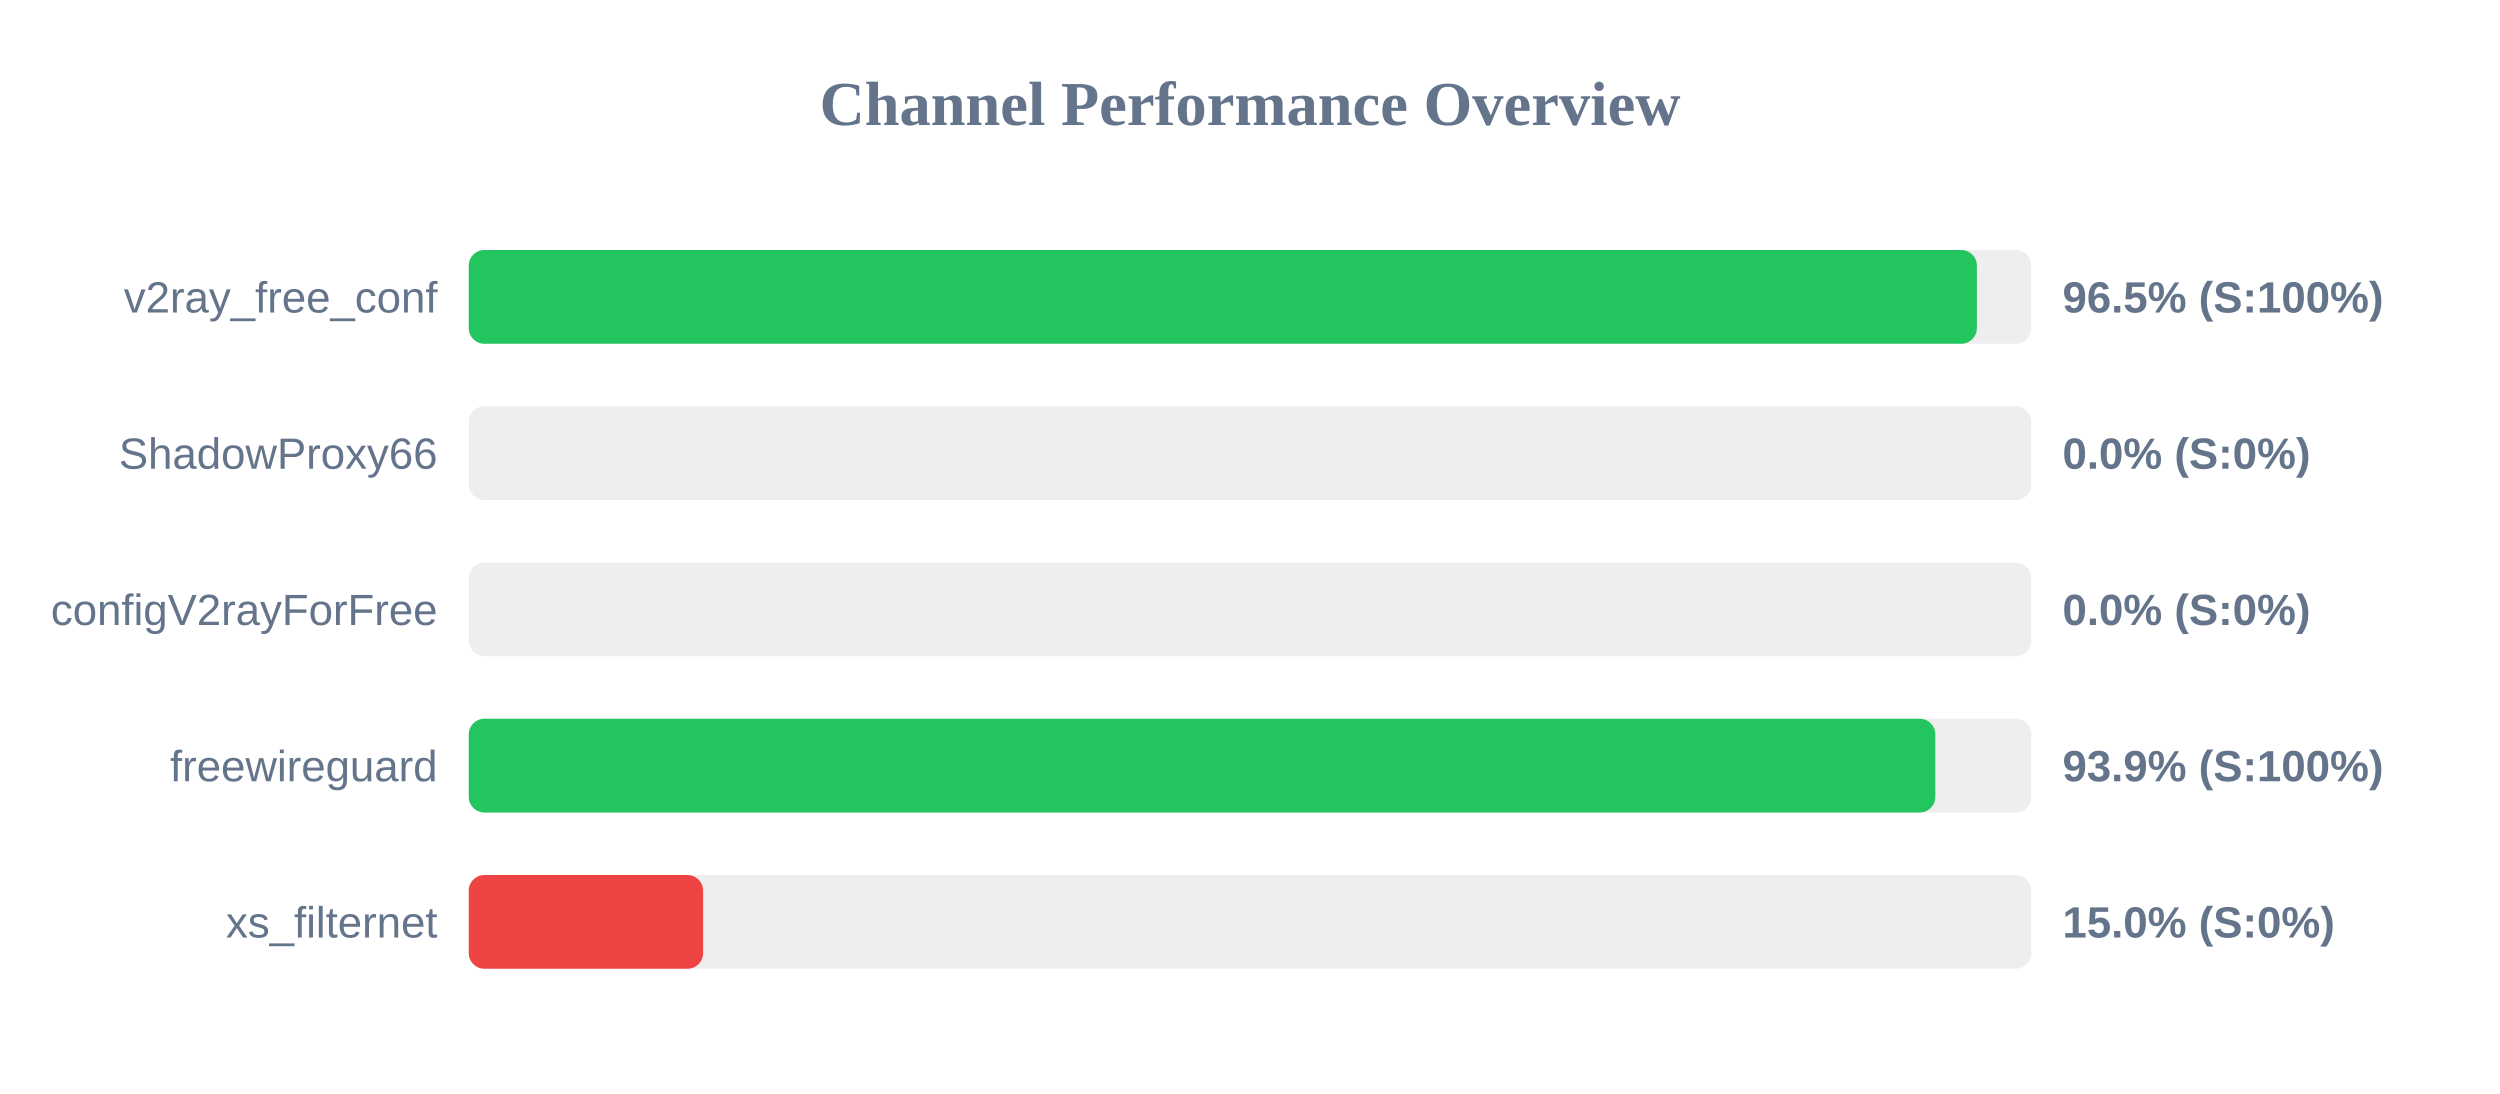
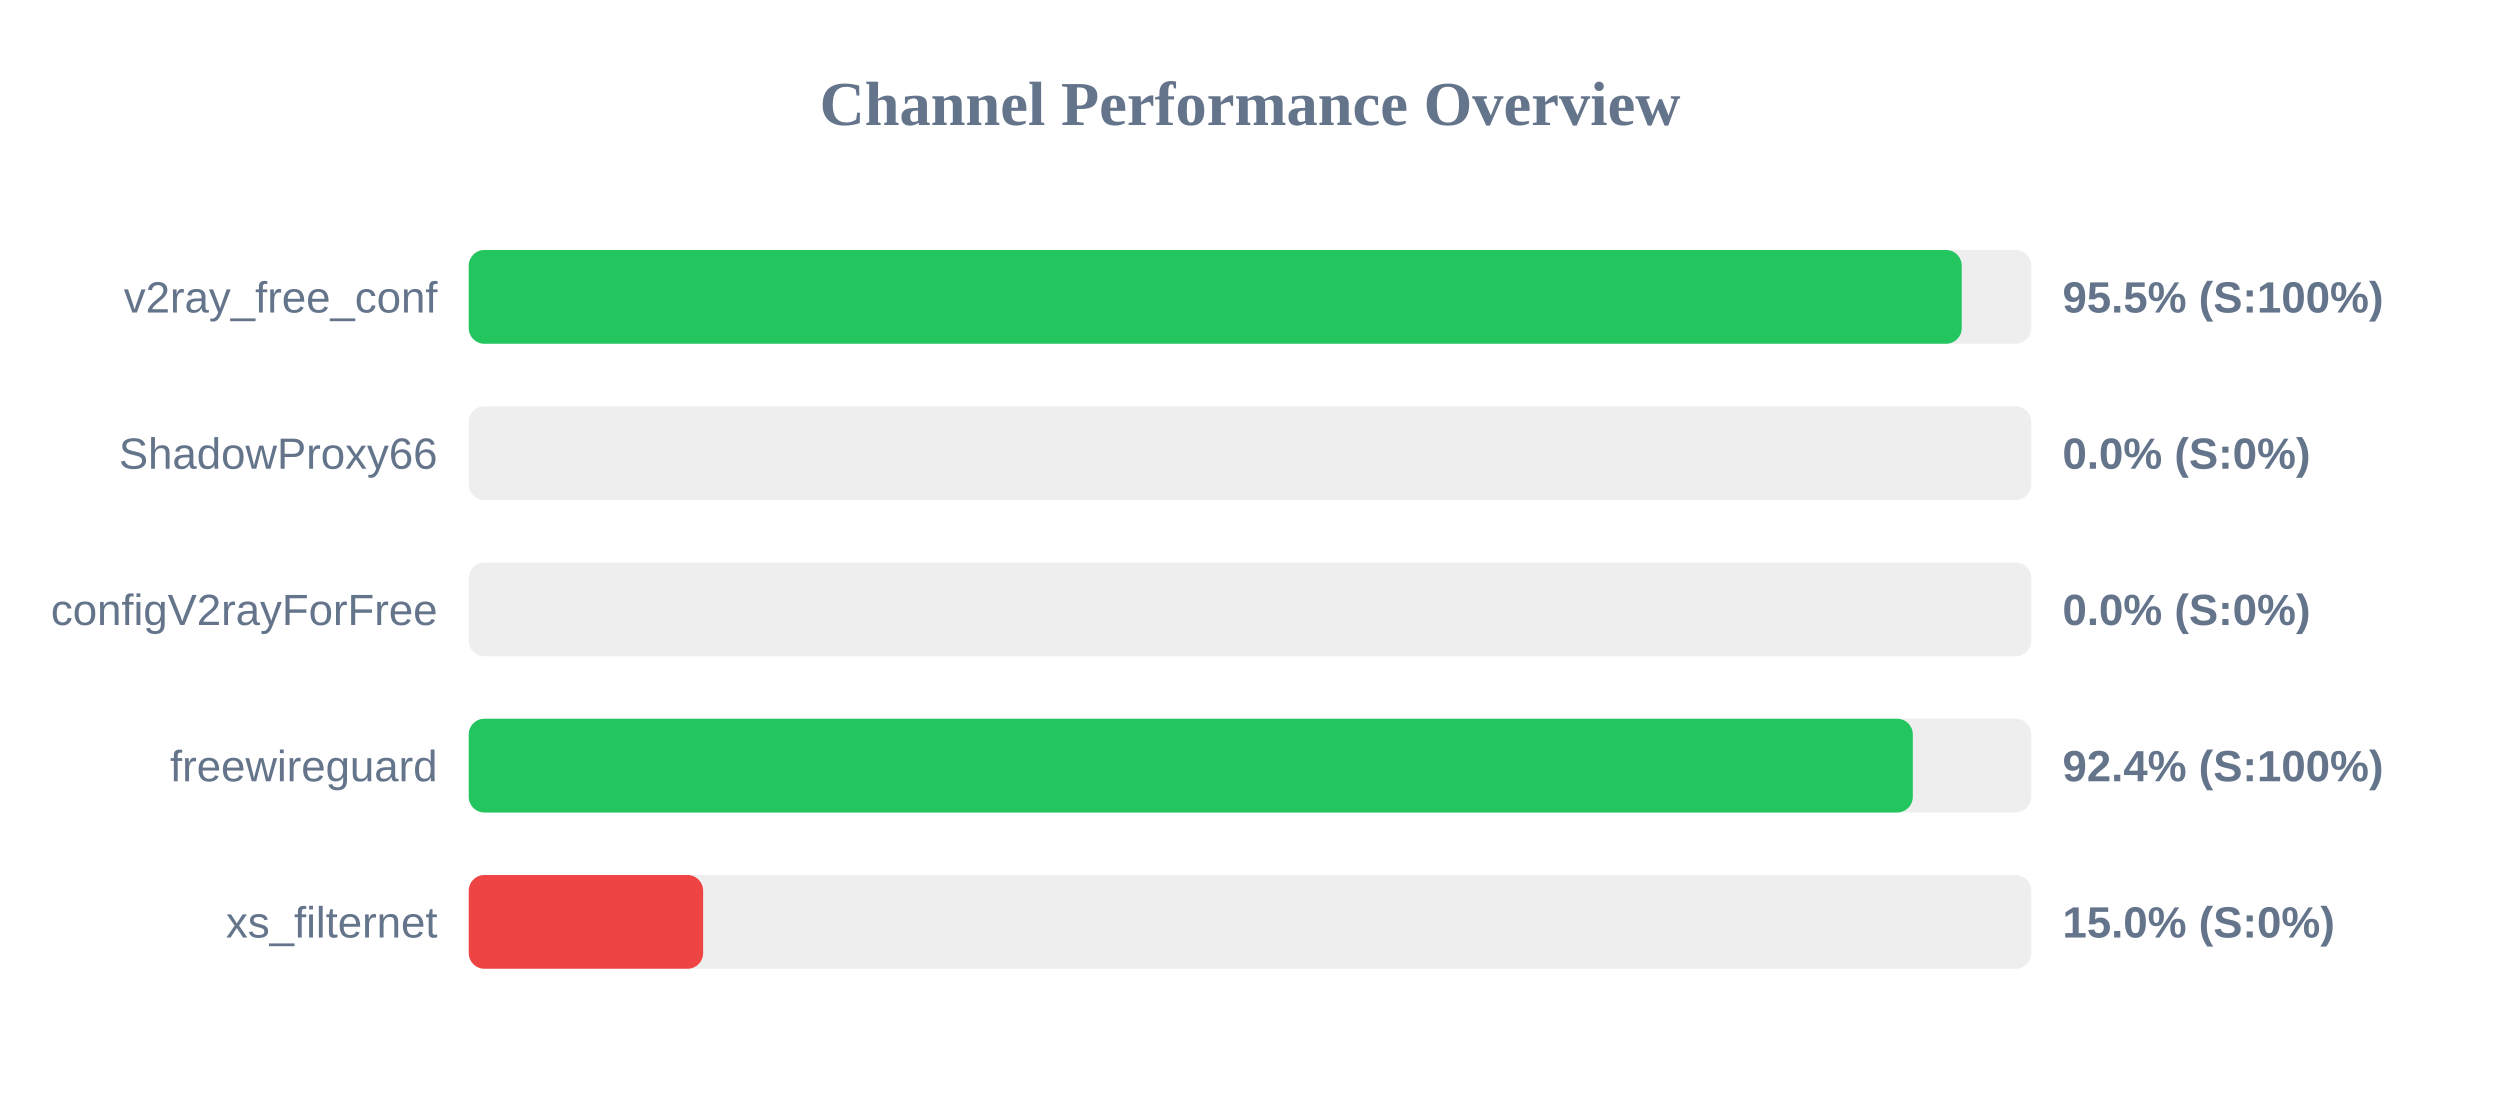
<svg xmlns="http://www.w3.org/2000/svg" width="800" height="350" version="1.1">
  <style>
        .row { font: 14px Arial; fill: #64748b; }
        .score { font: bold 14px Arial; fill: #64748b; }
    </style>
  <text x="400" y="40" text-anchor="middle" font-size="20px" font-weight="bold" fill="#64748b">Channel Performance Overview</text>
  <rect x="150" y="80" width="500" height="30" fill="#eee" rx="5" />
-   <rect x="150" y="80" width="482.6" height="30" fill="#22c55e" rx="5" />
+   <rect x="150" y="80" width="477.75" height="30" fill="#22c55e" rx="5" />
  <text x="140" y="100" text-anchor="end" class="row">v2ray_free_conf</text>
-   <text x="660" y="100" text-anchor="start" class="score">96.5% (S:100%)</text>
+   <text x="660" y="100" text-anchor="start" class="score">95.5% (S:100%)</text>
  <rect x="150" y="130" width="500" height="30" fill="#eee" rx="5" />
  <rect x="150" y="130" width="0.0" height="30" fill="#ef4444" rx="5" />
  <text x="140" y="150" text-anchor="end" class="row">ShadowProxy66</text>
  <text x="660" y="150" text-anchor="start" class="score">0.0% (S:0%)</text>
  <rect x="150" y="180" width="500" height="30" fill="#eee" rx="5" />
  <rect x="150" y="180" width="0.0" height="30" fill="#ef4444" rx="5" />
  <text x="140" y="200" text-anchor="end" class="row">configV2rayForFree</text>
  <text x="660" y="200" text-anchor="start" class="score">0.0% (S:0%)</text>
  <rect x="150" y="230" width="500" height="30" fill="#eee" rx="5" />
-   <rect x="150" y="230" width="469.3" height="30" fill="#22c55e" rx="5" />
+   <rect x="150" y="230" width="462.1" height="30" fill="#22c55e" rx="5" />
  <text x="140" y="250" text-anchor="end" class="row">freewireguard</text>
-   <text x="660" y="250" text-anchor="start" class="score">93.9% (S:100%)</text>
+   <text x="660" y="250" text-anchor="start" class="score">92.4% (S:100%)</text>
  <rect x="150" y="280" width="500" height="30" fill="#eee" rx="5" />
  <rect x="150" y="280" width="75.0" height="30" fill="#ef4444" rx="5" />
  <text x="140" y="300" text-anchor="end" class="row">xs_filternet</text>
  <text x="660" y="300" text-anchor="start" class="score">15.0% (S:0%)</text>
</svg>
